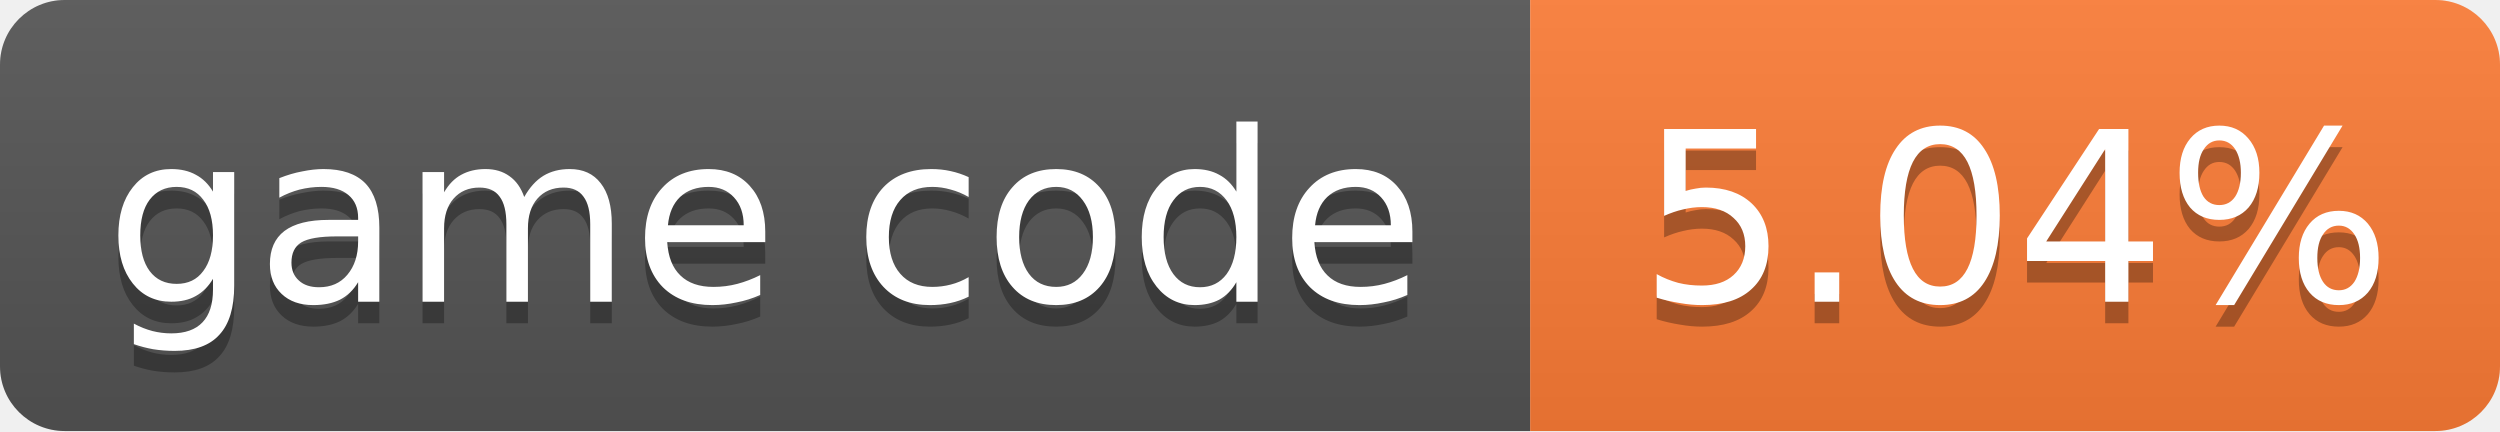
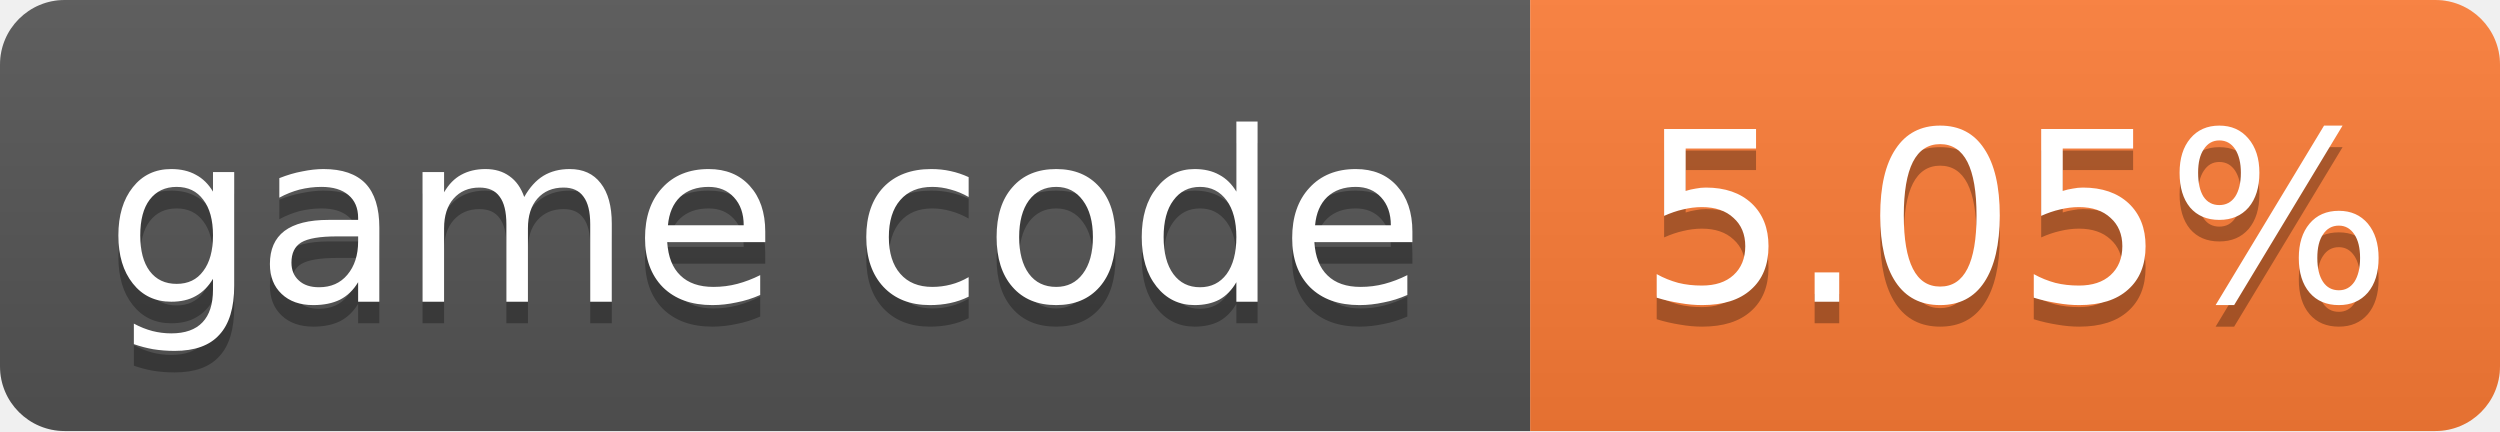
- <svg xmlns="http://www.w3.org/2000/svg" width="116" height="20" role="img" aria-label="game code: 5.04%">
+ <svg xmlns="http://www.w3.org/2000/svg" width="116" height="20" role="img" aria-label="game code: 5.05%">
  <linearGradient id="s" x2="0" y2="100%">
    <stop offset="0" stop-color="#bbb" stop-opacity=".1" />
    <stop offset="1" stop-opacity=".1" />
  </linearGradient>
  <clipPath id="r">
    <rect width="116" height="20" rx="3" fill="#fff" />
  </clipPath>
  <g clip-path="url(#r)">
    <rect width="71" height="20" fill="#555" />
    <rect x="71" width="45" height="20" fill="#fe7d37" />
    <rect width="116" height="20" fill="url(#s)" />
  </g>
  <g fill="#fff" text-anchor="middle" font-family="Verdana,Geneva,DejaVu Sans,sans-serif" font-size="11">
    <text x="35.5" y="15" fill="#010101" fill-opacity=".3">game code</text>
    <text x="35.5" y="14">game code</text>
-     <text x="93.5" y="15" fill="#010101" fill-opacity=".3">5.04%</text>
-     <text x="93.5" y="14">5.04%</text>
+     <text x="93.5" y="15" fill="#010101" fill-opacity=".3">5.05%</text>
+     <text x="93.5" y="14">5.05%</text>
  </g>
</svg>
